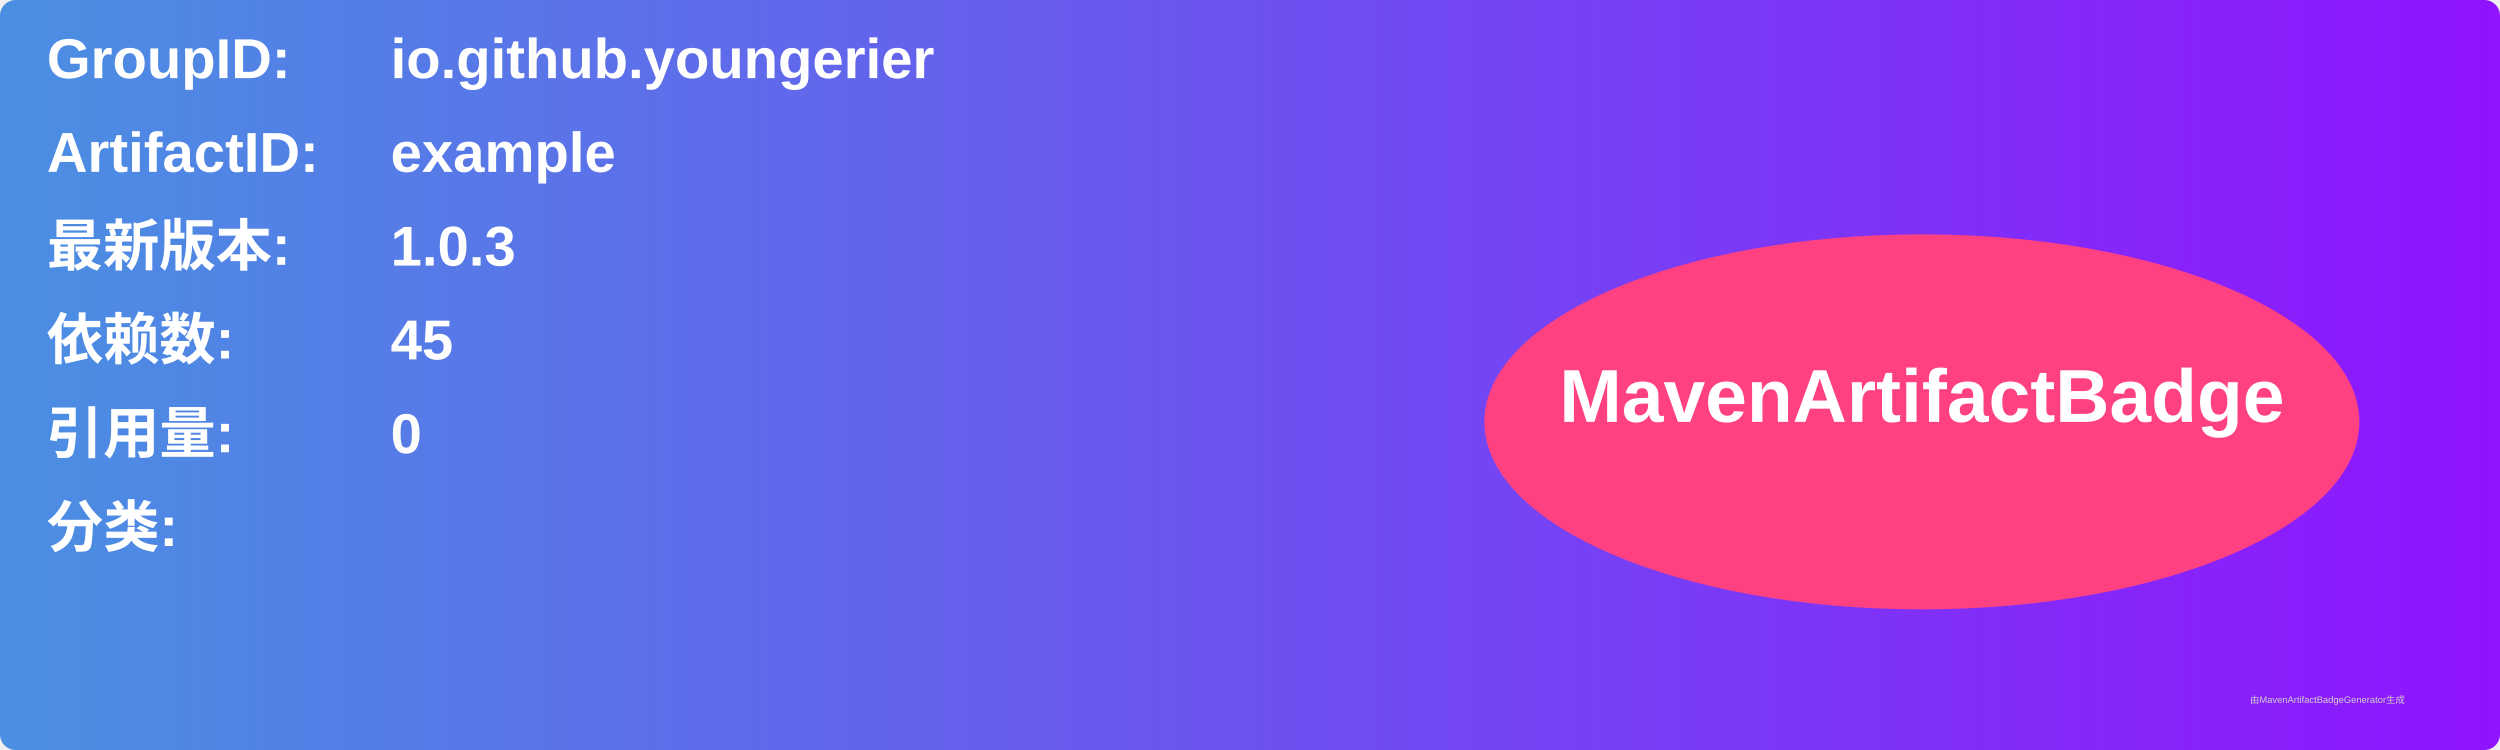
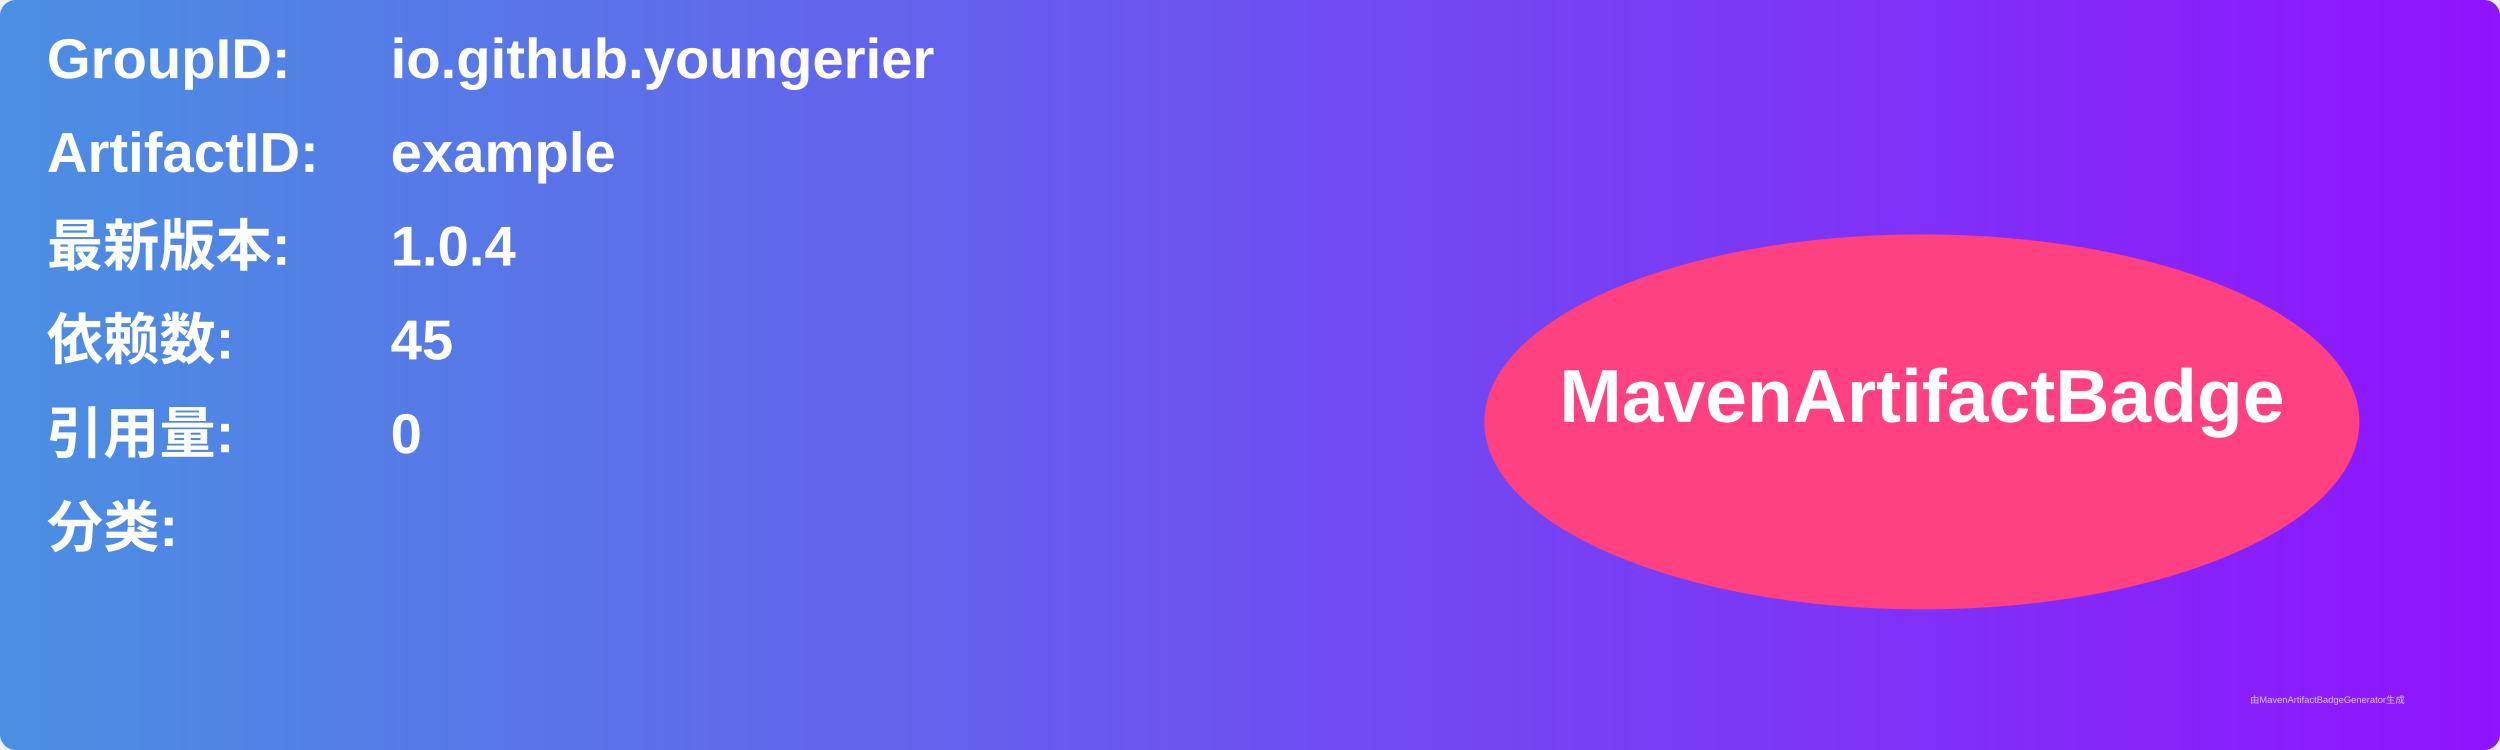
<svg xmlns="http://www.w3.org/2000/svg" width="800" height="240" viewBox="0 0 800 240">
  <linearGradient id="grad" x1="0%" y1="0%" x2="100%" y2="0%">
    <stop offset="0%" stop-color="#4a90e2" />
    <stop offset="100%" stop-color="#9013fe" />
  </linearGradient>
  <rect width="100%" height="100%" rx="5" ry="5" fill="url(#grad)" />
  <g transform="translate(15, 15)">
    <text x="0" y="10" font-family="Arial" font-size="18" fill="white" font-weight="bold" width="260">GroupID:</text>
    <text x="110" y="10" font-family="Arial" font-size="18" fill="white" font-weight="bold" width="460">io.github.youngerier</text>
    <text x="0" y="40" font-family="Arial" font-size="18" fill="white" font-weight="bold" width="260">ArtifactID:</text>
    <text x="110" y="40" font-family="Arial" font-size="18" fill="white" font-weight="bold" width="460">example</text>
    <text x="0" y="70" font-family="Arial" font-size="18" fill="white" font-weight="bold">最新版本:</text>
    <text x="110" y="70" font-family="Arial" font-size="18" fill="white" font-weight="bold">
-       <tspan font-weight="bold">1.0.3</tspan>
+       <tspan font-weight="bold">1.0.4</tspan>
    </text>
    <text x="0" y="100" font-family="Arial" font-size="18" fill="white" font-weight="bold">依赖数: </text>
    <text x="110" y="100" font-family="Arial" font-size="18" fill="white">
      <tspan font-weight="bold">45</tspan>
    </text>
    <text x="0" y="130" font-family="Arial" font-size="18" fill="white" font-weight="bold">引用量: </text>
    <text x="110" y="130" font-family="Arial" font-size="18" fill="white">
      <tspan font-weight="bold">0</tspan>
    </text>
    <text x="0" y="160" font-family="Arial" font-size="18" fill="white" font-weight="bold">分类:</text>
    <text x="10" y="190" font-family="Arial" font-size="10" fill="white">
      <tspan font-weight="bold" />
    </text>
    <ellipse cx="600" cy="120" rx="140" ry="60" fill="#ff4081" />
    <text x="600" y="120" text-anchor="middle" font-family="Arial" font-size="24" fill="white" font-weight="bold">MavenArtifactBadge</text>
  </g>
  <text x="720" y="225" font-family="Arial" font-size="3" fill="#d0d0d0">由MavenArtifactBadgeGenerator生成</text>
</svg>
